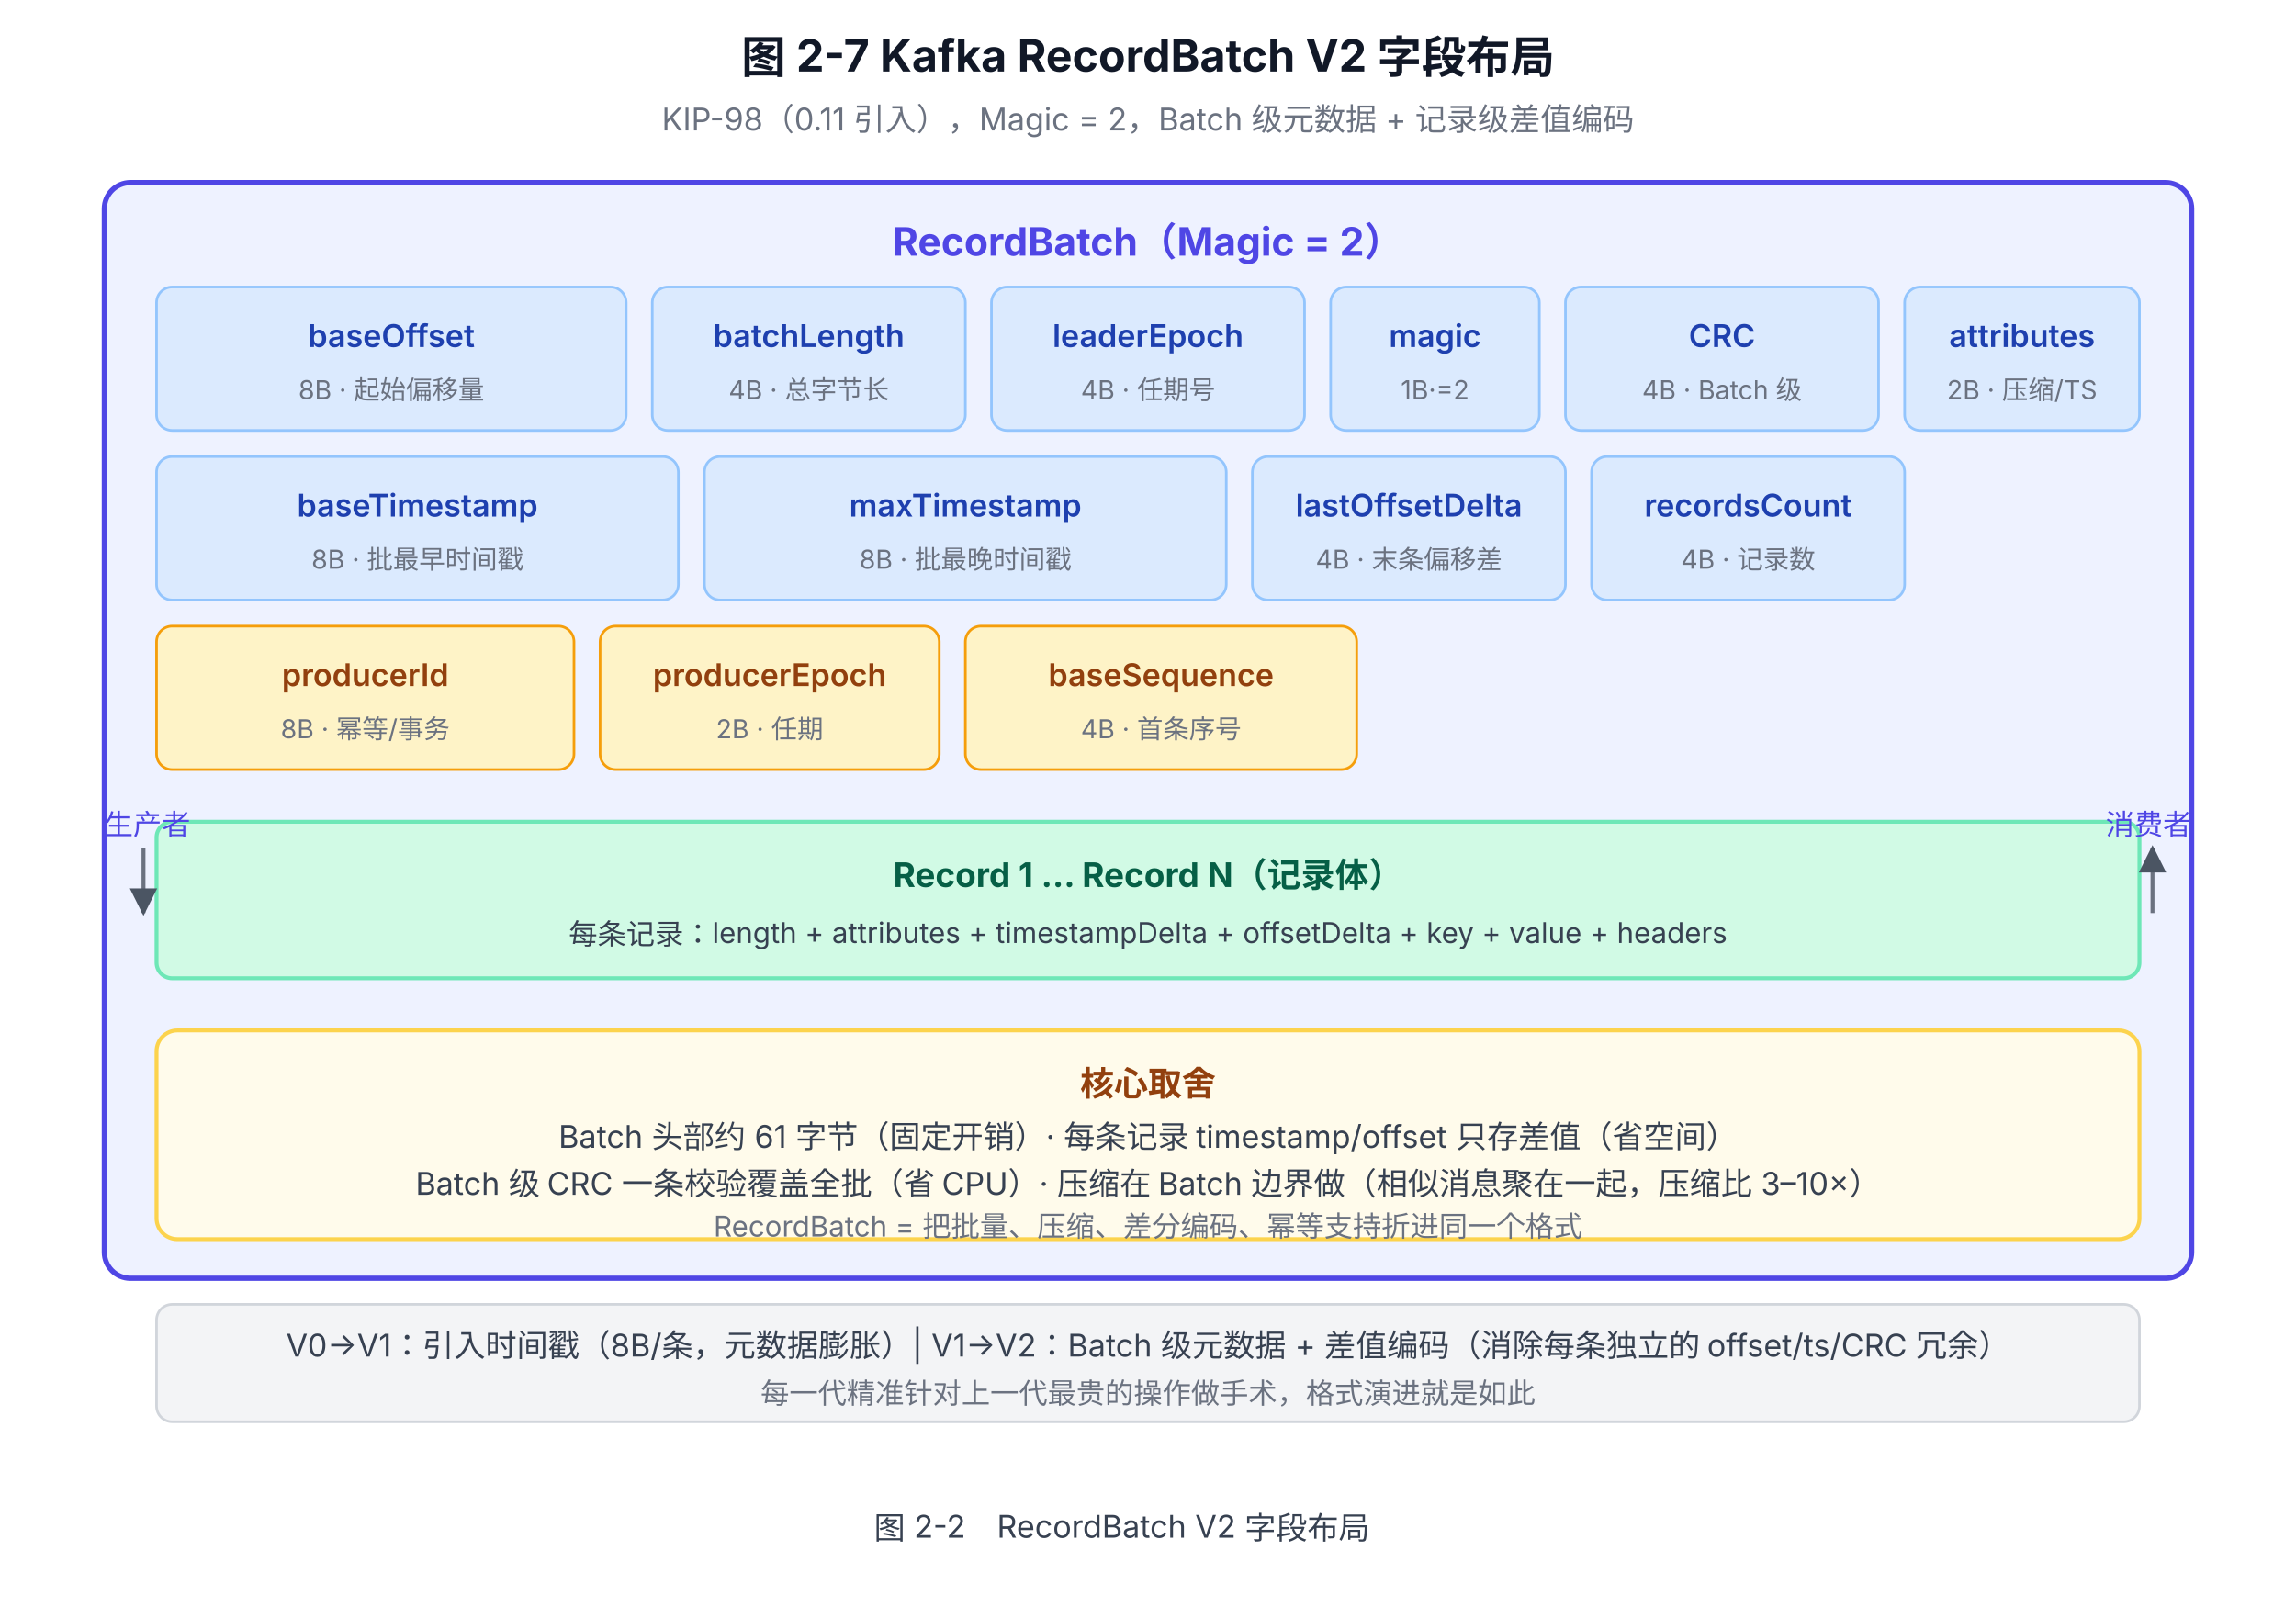
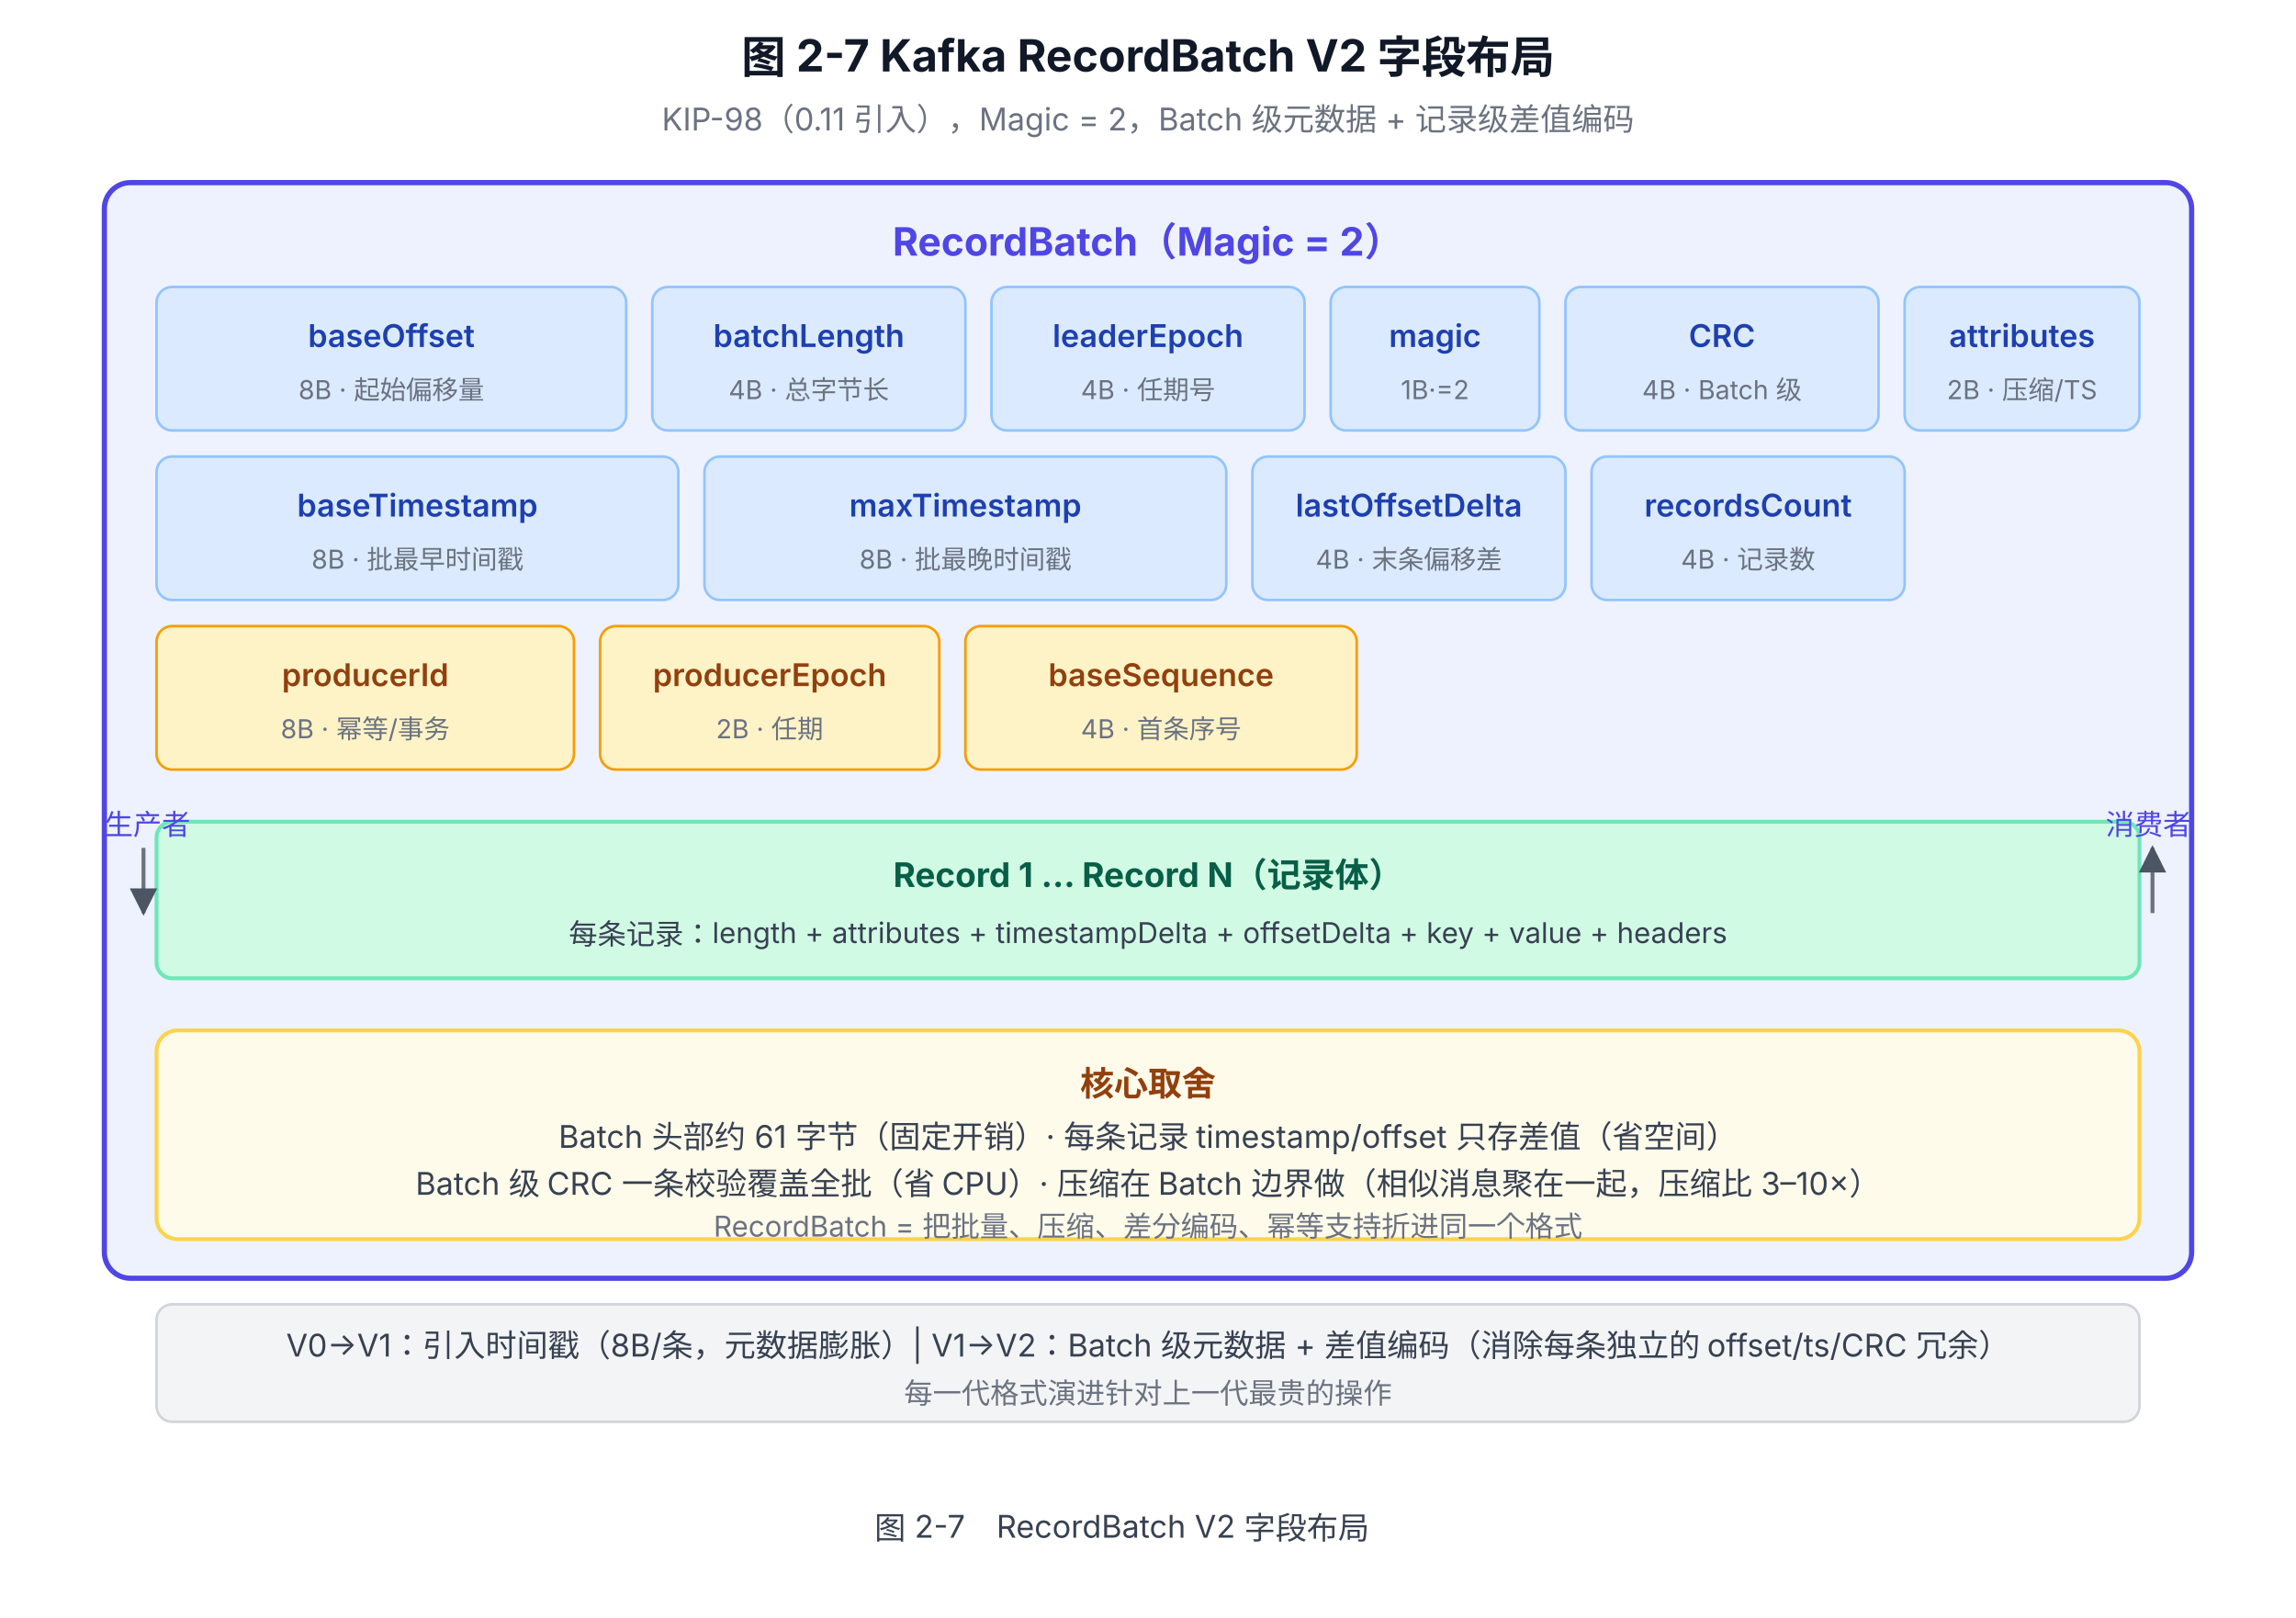
<svg xmlns="http://www.w3.org/2000/svg" viewBox="0 0 880 620" font-family="system-ui, -apple-system, 'PingFang SC', 'Microsoft YaHei', sans-serif">
  <defs>
    <marker id="arrow" viewBox="0 0 10 10" refX="9" refY="5" markerWidth="7" markerHeight="7" orient="auto-start-reverse">
      <path d="M0,0 L10,5 L0,10 z" fill="#4B5563" />
    </marker>
  </defs>
  <text x="440" y="28" text-anchor="middle" font-size="17" font-weight="700" fill="#111827">图 2-7 Kafka RecordBatch V2 字段布局</text>
  <text x="440" y="50" text-anchor="middle" font-size="12" fill="#6B7280">KIP-98（0.11 引入），Magic = 2，Batch 级元数据 + 记录级差值编码</text>
  <rect x="40" y="70" width="800" height="420" rx="10" fill="#EEF2FF" stroke="#4F46E5" stroke-width="2" />
  <text x="440" y="98" text-anchor="middle" font-size="15" font-weight="700" fill="#4F46E5">RecordBatch（Magic = 2）</text>
  <rect x="60" y="110" width="180" height="55" rx="6" fill="#DBEAFE" stroke="#93C5FD" stroke-width="1" />
  <text x="150" y="133" text-anchor="middle" font-size="12" font-weight="600" fill="#1E40AF">baseOffset</text>
  <text x="150" y="153" text-anchor="middle" font-size="10" fill="#6B7280">8B · 起始偏移量</text>
  <rect x="250" y="110" width="120" height="55" rx="6" fill="#DBEAFE" stroke="#93C5FD" stroke-width="1" />
  <text x="310" y="133" text-anchor="middle" font-size="12" font-weight="600" fill="#1E40AF">batchLength</text>
  <text x="310" y="153" text-anchor="middle" font-size="10" fill="#6B7280">4B · 总字节长</text>
  <rect x="380" y="110" width="120" height="55" rx="6" fill="#DBEAFE" stroke="#93C5FD" stroke-width="1" />
  <text x="440" y="133" text-anchor="middle" font-size="12" font-weight="600" fill="#1E40AF">leaderEpoch</text>
  <text x="440" y="153" text-anchor="middle" font-size="10" fill="#6B7280">4B · 任期号</text>
  <rect x="510" y="110" width="80" height="55" rx="6" fill="#DBEAFE" stroke="#93C5FD" stroke-width="1" />
  <text x="550" y="133" text-anchor="middle" font-size="12" font-weight="600" fill="#1E40AF">magic</text>
  <text x="550" y="153" text-anchor="middle" font-size="10" fill="#6B7280">1B·=2</text>
  <rect x="600" y="110" width="120" height="55" rx="6" fill="#DBEAFE" stroke="#93C5FD" stroke-width="1" />
  <text x="660" y="133" text-anchor="middle" font-size="12" font-weight="600" fill="#1E40AF">CRC</text>
  <text x="660" y="153" text-anchor="middle" font-size="10" fill="#6B7280">4B · Batch 级</text>
  <rect x="730" y="110" width="90" height="55" rx="6" fill="#DBEAFE" stroke="#93C5FD" stroke-width="1" />
  <text x="775" y="133" text-anchor="middle" font-size="12" font-weight="600" fill="#1E40AF">attributes</text>
  <text x="775" y="153" text-anchor="middle" font-size="10" fill="#6B7280">2B · 压缩/TS</text>
  <rect x="60" y="175" width="200" height="55" rx="6" fill="#DBEAFE" stroke="#93C5FD" stroke-width="1" />
  <text x="160" y="198" text-anchor="middle" font-size="12" font-weight="600" fill="#1E40AF">baseTimestamp</text>
  <text x="160" y="218" text-anchor="middle" font-size="10" fill="#6B7280">8B · 批最早时间戳</text>
  <rect x="270" y="175" width="200" height="55" rx="6" fill="#DBEAFE" stroke="#93C5FD" stroke-width="1" />
  <text x="370" y="198" text-anchor="middle" font-size="12" font-weight="600" fill="#1E40AF">maxTimestamp</text>
  <text x="370" y="218" text-anchor="middle" font-size="10" fill="#6B7280">8B · 批最晚时间戳</text>
  <rect x="480" y="175" width="120" height="55" rx="6" fill="#DBEAFE" stroke="#93C5FD" stroke-width="1" />
  <text x="540" y="198" text-anchor="middle" font-size="12" font-weight="600" fill="#1E40AF">lastOffsetDelta</text>
  <text x="540" y="218" text-anchor="middle" font-size="10" fill="#6B7280">4B · 末条偏移差</text>
  <rect x="610" y="175" width="120" height="55" rx="6" fill="#DBEAFE" stroke="#93C5FD" stroke-width="1" />
  <text x="670" y="198" text-anchor="middle" font-size="12" font-weight="600" fill="#1E40AF">recordsCount</text>
  <text x="670" y="218" text-anchor="middle" font-size="10" fill="#6B7280">4B · 记录数</text>
  <rect x="60" y="240" width="160" height="55" rx="6" fill="#FEF3C7" stroke="#F59E0B" stroke-width="1" />
  <text x="140" y="263" text-anchor="middle" font-size="12" font-weight="600" fill="#92400E">producerId</text>
  <text x="140" y="283" text-anchor="middle" font-size="10" fill="#6B7280">8B · 幂等/事务</text>
  <rect x="230" y="240" width="130" height="55" rx="6" fill="#FEF3C7" stroke="#F59E0B" stroke-width="1" />
  <text x="295" y="263" text-anchor="middle" font-size="12" font-weight="600" fill="#92400E">producerEpoch</text>
  <text x="295" y="283" text-anchor="middle" font-size="10" fill="#6B7280">2B · 任期</text>
  <rect x="370" y="240" width="150" height="55" rx="6" fill="#FEF3C7" stroke="#F59E0B" stroke-width="1" />
  <text x="445" y="263" text-anchor="middle" font-size="12" font-weight="600" fill="#92400E">baseSequence</text>
  <text x="445" y="283" text-anchor="middle" font-size="10" fill="#6B7280">4B · 首条序号</text>
  <rect x="60" y="315" width="760" height="60" rx="6" fill="#D1FAE5" stroke="#6EE7B7" stroke-width="1.5" />
  <text x="440" y="340" text-anchor="middle" font-size="13" font-weight="700" fill="#065F46">Record 1 ... Record N（记录体）</text>
  <text x="440" y="362" text-anchor="middle" font-size="11" fill="#374151">每条记录：length + attributes + timestampDelta + offsetDelta + key + value + headers</text>
  <rect x="60" y="395" width="760" height="80" rx="8" fill="#FFFBEB" stroke="#FCD34D" stroke-width="1.5" />
  <text x="440" y="420" text-anchor="middle" font-size="13" font-weight="700" fill="#92400E">核心取舍</text>
  <text x="440" y="440" text-anchor="middle" font-size="12" fill="#374151">Batch 头部约 61 字节（固定开销）· 每条记录 timestamp/offset 只存差值（省空间）</text>
  <text x="440" y="458" text-anchor="middle" font-size="12" fill="#374151">Batch 级 CRC 一条校验覆盖全批（省 CPU）· 压缩在 Batch 边界做（相似消息聚在一起，压缩比 3–10×）</text>
  <text x="440" y="474" text-anchor="middle" font-size="11" fill="#6B7280">RecordBatch = 把批量、压缩、差分编码、幂等支持折进同一个格式</text>
  <rect x="60" y="500" width="760" height="45" rx="6" fill="#F3F4F6" stroke="#D1D5DB" stroke-width="1" />
  <text x="440" y="520" text-anchor="middle" font-size="12" fill="#374151">V0→V1：引入时间戳（8B/条，元数据膨胀）| V1→V2：Batch 级元数据 + 差值编码（消除每条独立的 offset/ts/CRC 冗余）</text>
-   <text x="440" y="538" text-anchor="middle" font-size="11" fill="#6B7280">每一代精准针对上一代最贵的操作做手术，格式演进就是如此</text>
+   <text x="440" y="538" text-anchor="middle" font-size="11" fill="#6B7280">每一代格式演进针对上一代最贵的操作</text>
  <text x="40" y="320" font-size="11" fill="#4F46E5">生产者</text>
  <line x1="55" y1="325" x2="55" y2="350" stroke="#6B7280" stroke-width="1.5" marker-end="url(#arrow)" />
  <text x="840" y="320" text-anchor="end" font-size="11" fill="#4F46E5">消费者</text>
  <line x1="825" y1="350" x2="825" y2="325" stroke="#6B7280" stroke-width="1.5" marker-end="url(#arrow)" />
-   <text x="430" y="590" text-anchor="middle" font-size="12" fill="#374151">图 2-2　RecordBatch V2 字段布局</text>
+   <text x="430" y="590" text-anchor="middle" font-size="12" fill="#374151">图 2-7　RecordBatch V2 字段布局</text>
</svg>
